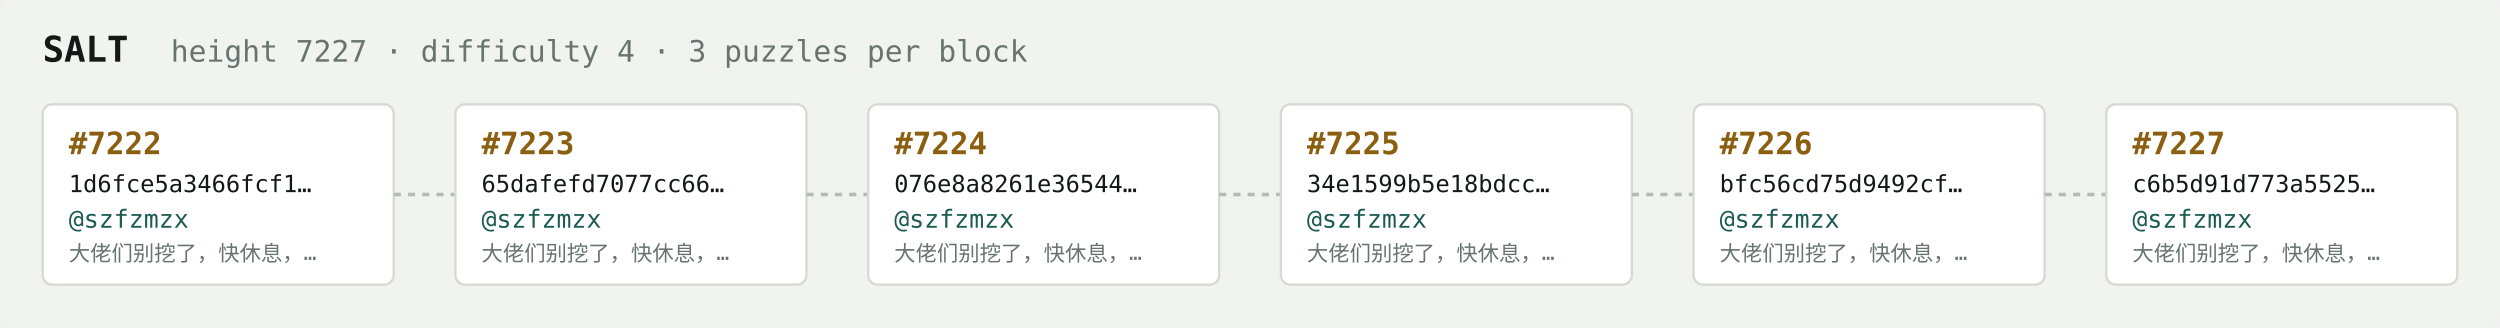
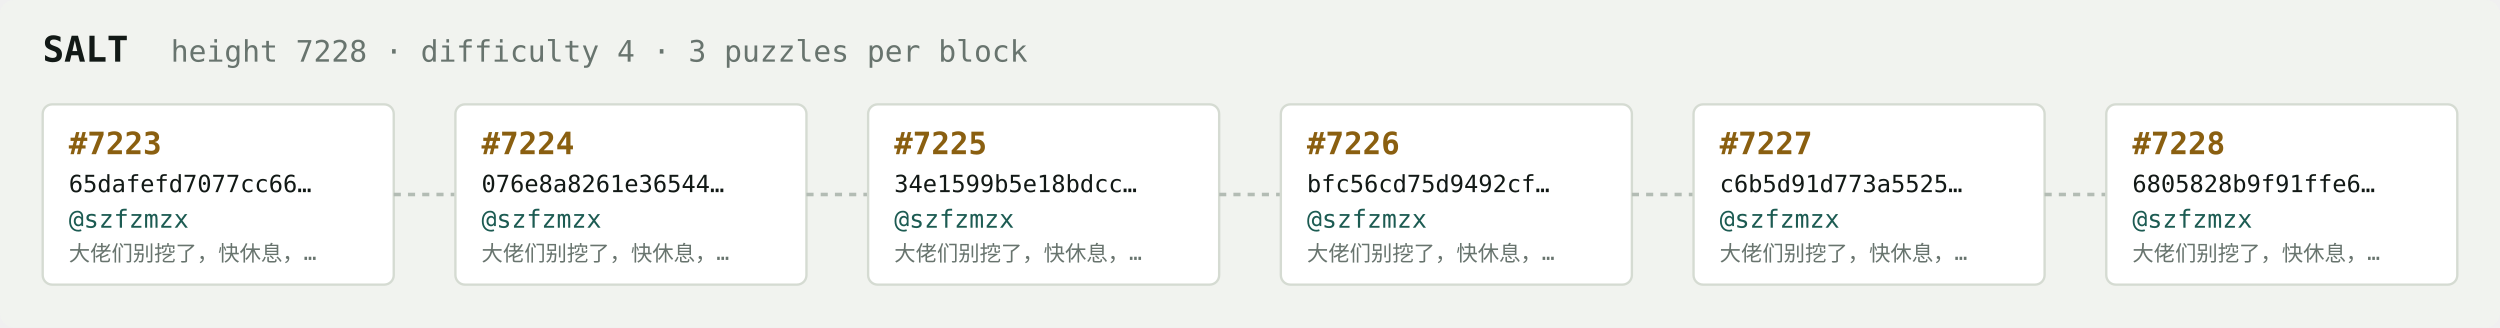
<svg xmlns="http://www.w3.org/2000/svg" width="1054" height="138" viewBox="0 0 1054 138" font-family="ui-monospace,SFMono-Regular,Menlo,monospace">
  <rect fill="#f1f3ef" width="1054" height="138" rx="6" />
  <text x="18" y="26" fill="#121916" font-size="15" font-weight="700">SALT</text>
-   <text x="72" y="26" fill="#68746e" font-size="12.5">height 7227 · difficulty 4 · 3 puzzles per block</text>
+   <text x="72" y="26" fill="#68746e" font-size="12.5">height 7228 · difficulty 4 · 3 puzzles per block</text>
  <rect x="18" y="44" width="148" height="76" rx="4" fill="#ffffff" stroke="#d5dbd2" stroke-width="1" />
-   <text x="29" y="65" fill="#8a5f10" font-size="13" font-weight="700">#7222</text>
-   <text x="29" y="81" fill="#121916" font-size="10">1d6fce5a3466fcf1…</text>
+   <text x="29" y="65" fill="#8a5f10" font-size="13" font-weight="700">#7223</text>
+   <text x="29" y="81" fill="#121916" font-size="10">65dafefd7077cc66…</text>
  <text x="29" y="96" fill="#1c5b52" font-size="10.5">@szfzmzx</text>
  <text x="29" y="110" fill="#68746e" font-size="9">大佬们别挖了，快休息，…</text>
  <line x1="166" y1="82.0" x2="192" y2="82.0" stroke="#b3bcb4" stroke-width="1.5" stroke-dasharray="3 3" />
  <rect x="192" y="44" width="148" height="76" rx="4" fill="#ffffff" stroke="#d5dbd2" stroke-width="1" />
-   <text x="203" y="65" fill="#8a5f10" font-size="13" font-weight="700">#7223</text>
-   <text x="203" y="81" fill="#121916" font-size="10">65dafefd7077cc66…</text>
+   <text x="203" y="65" fill="#8a5f10" font-size="13" font-weight="700">#7224</text>
+   <text x="203" y="81" fill="#121916" font-size="10">076e8a8261e36544…</text>
  <text x="203" y="96" fill="#1c5b52" font-size="10.5">@szfzmzx</text>
  <text x="203" y="110" fill="#68746e" font-size="9">大佬们别挖了，快休息，…</text>
  <line x1="340" y1="82.0" x2="366" y2="82.0" stroke="#b3bcb4" stroke-width="1.5" stroke-dasharray="3 3" />
  <rect x="366" y="44" width="148" height="76" rx="4" fill="#ffffff" stroke="#d5dbd2" stroke-width="1" />
-   <text x="377" y="65" fill="#8a5f10" font-size="13" font-weight="700">#7224</text>
-   <text x="377" y="81" fill="#121916" font-size="10">076e8a8261e36544…</text>
+   <text x="377" y="65" fill="#8a5f10" font-size="13" font-weight="700">#7225</text>
+   <text x="377" y="81" fill="#121916" font-size="10">34e1599b5e18bdcc…</text>
  <text x="377" y="96" fill="#1c5b52" font-size="10.5">@szfzmzx</text>
  <text x="377" y="110" fill="#68746e" font-size="9">大佬们别挖了，快休息，…</text>
  <line x1="514" y1="82.0" x2="540" y2="82.0" stroke="#b3bcb4" stroke-width="1.5" stroke-dasharray="3 3" />
  <rect x="540" y="44" width="148" height="76" rx="4" fill="#ffffff" stroke="#d5dbd2" stroke-width="1" />
-   <text x="551" y="65" fill="#8a5f10" font-size="13" font-weight="700">#7225</text>
-   <text x="551" y="81" fill="#121916" font-size="10">34e1599b5e18bdcc…</text>
+   <text x="551" y="65" fill="#8a5f10" font-size="13" font-weight="700">#7226</text>
+   <text x="551" y="81" fill="#121916" font-size="10">bfc56cd75d9492cf…</text>
  <text x="551" y="96" fill="#1c5b52" font-size="10.5">@szfzmzx</text>
  <text x="551" y="110" fill="#68746e" font-size="9">大佬们别挖了，快休息，…</text>
  <line x1="688" y1="82.0" x2="714" y2="82.0" stroke="#b3bcb4" stroke-width="1.5" stroke-dasharray="3 3" />
  <rect x="714" y="44" width="148" height="76" rx="4" fill="#ffffff" stroke="#d5dbd2" stroke-width="1" />
-   <text x="725" y="65" fill="#8a5f10" font-size="13" font-weight="700">#7226</text>
-   <text x="725" y="81" fill="#121916" font-size="10">bfc56cd75d9492cf…</text>
+   <text x="725" y="65" fill="#8a5f10" font-size="13" font-weight="700">#7227</text>
+   <text x="725" y="81" fill="#121916" font-size="10">c6b5d91d773a5525…</text>
  <text x="725" y="96" fill="#1c5b52" font-size="10.5">@szfzmzx</text>
  <text x="725" y="110" fill="#68746e" font-size="9">大佬们别挖了，快休息，…</text>
  <line x1="862" y1="82.0" x2="888" y2="82.0" stroke="#b3bcb4" stroke-width="1.5" stroke-dasharray="3 3" />
  <rect x="888" y="44" width="148" height="76" rx="4" fill="#ffffff" stroke="#d5dbd2" stroke-width="1" />
-   <text x="899" y="65" fill="#8a5f10" font-size="13" font-weight="700">#7227</text>
-   <text x="899" y="81" fill="#121916" font-size="10">c6b5d91d773a5525…</text>
+   <text x="899" y="65" fill="#8a5f10" font-size="13" font-weight="700">#7228</text>
+   <text x="899" y="81" fill="#121916" font-size="10">6805828b9f91ffe6…</text>
  <text x="899" y="96" fill="#1c5b52" font-size="10.5">@szfzmzx</text>
  <text x="899" y="110" fill="#68746e" font-size="9">大佬们别挖了，快休息，…</text>
</svg>
